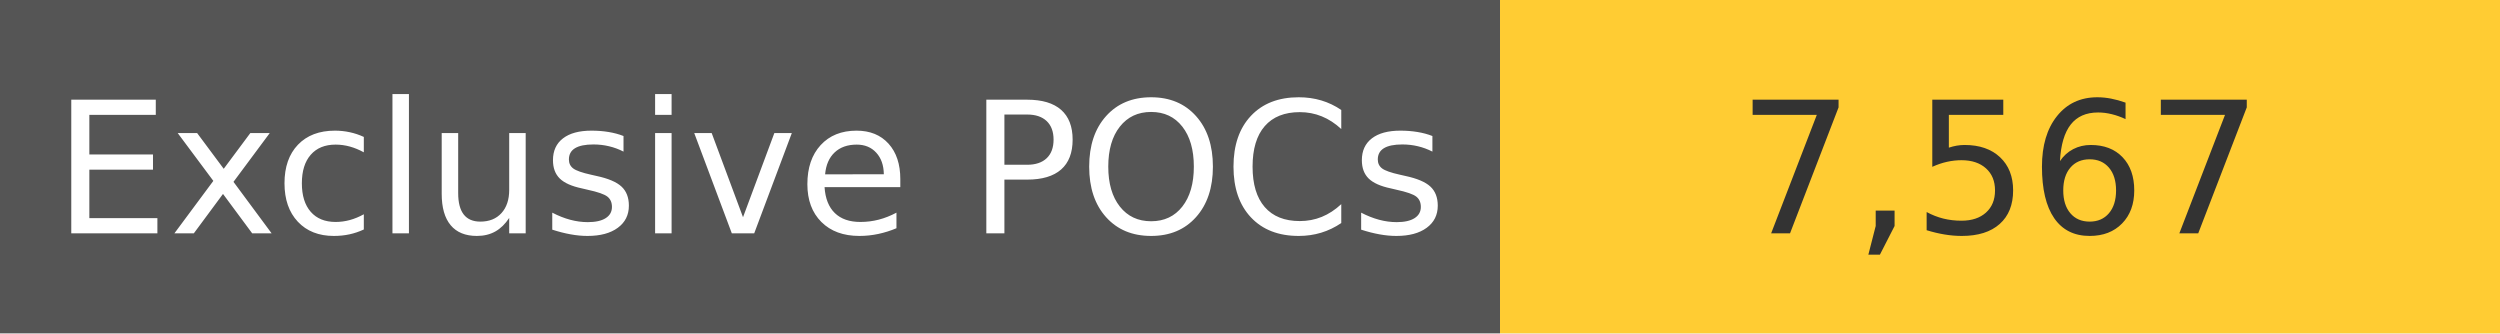
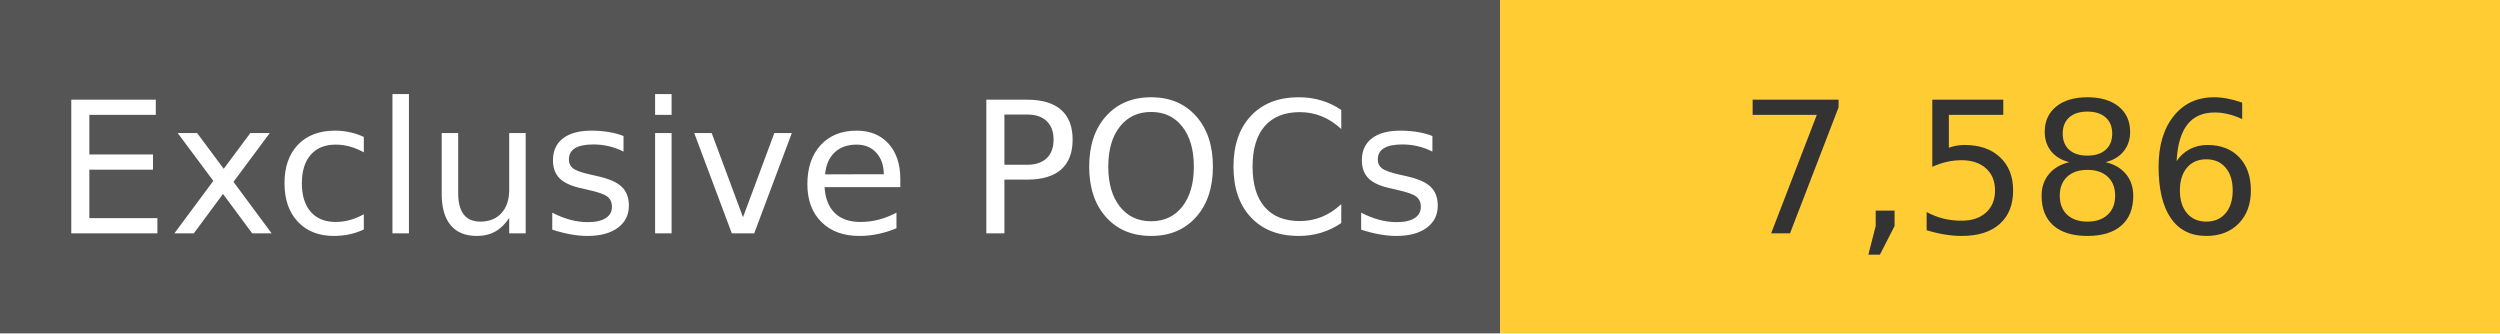
<svg xmlns="http://www.w3.org/2000/svg" width="150" height="20" role="img">
  <linearGradient id="s" x2="0" y2="100%">
    <stop offset="0" stop-color="#bbb" stop-opacity=".1" />
    <stop offset="1" stop-opacity=".1" />
  </linearGradient>
  <g>
    <rect width="90" height="20" fill="#555" />
    <rect x="90" width="267" height="20" fill="#ffcc33" />
  </g>
  <g fill="#fff" text-anchor="middle" font-family="Verdana,Geneva,DejaVu Sans,sans-serif" text-rendering="geometricPrecision" font-size="110">
    <text x="450" y="140" transform="scale(.1)" fill="#fff">
            Exclusive POCs
        </text>
    <text x="1200" y="140" transform="scale(.1)" fill="#333">
-             7,567
+             7,586
        </text>
  </g>
</svg>
